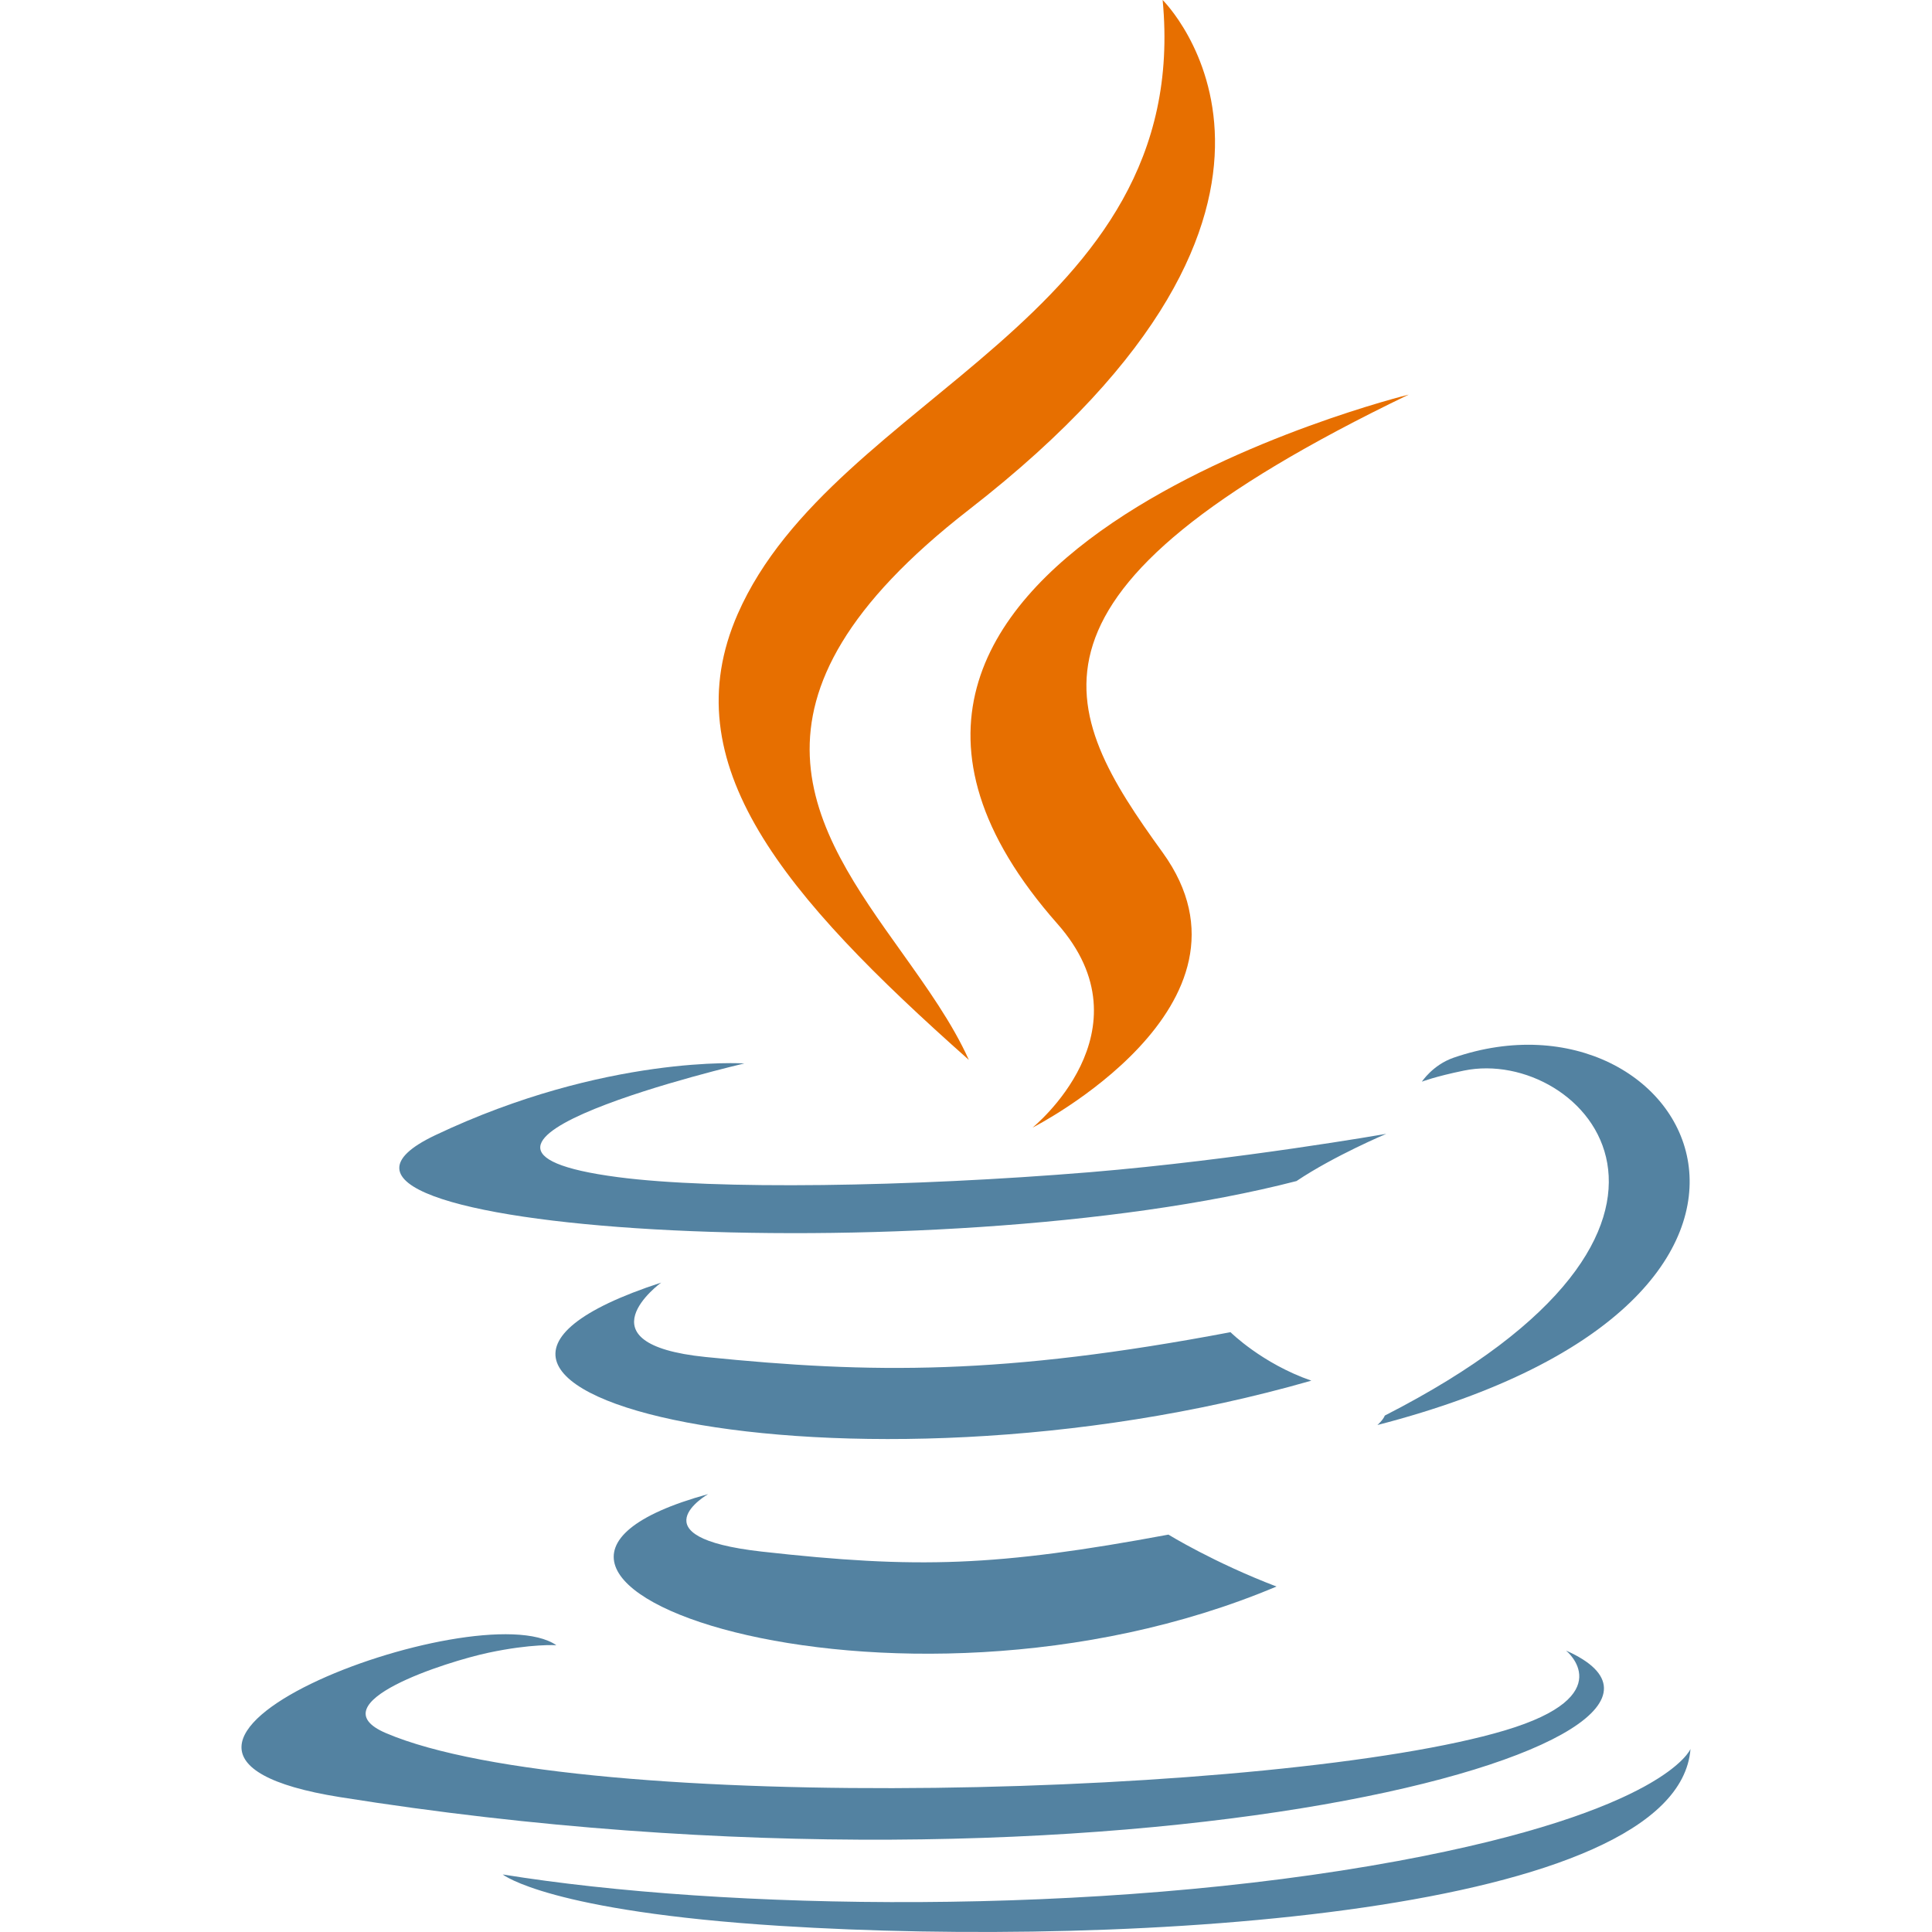
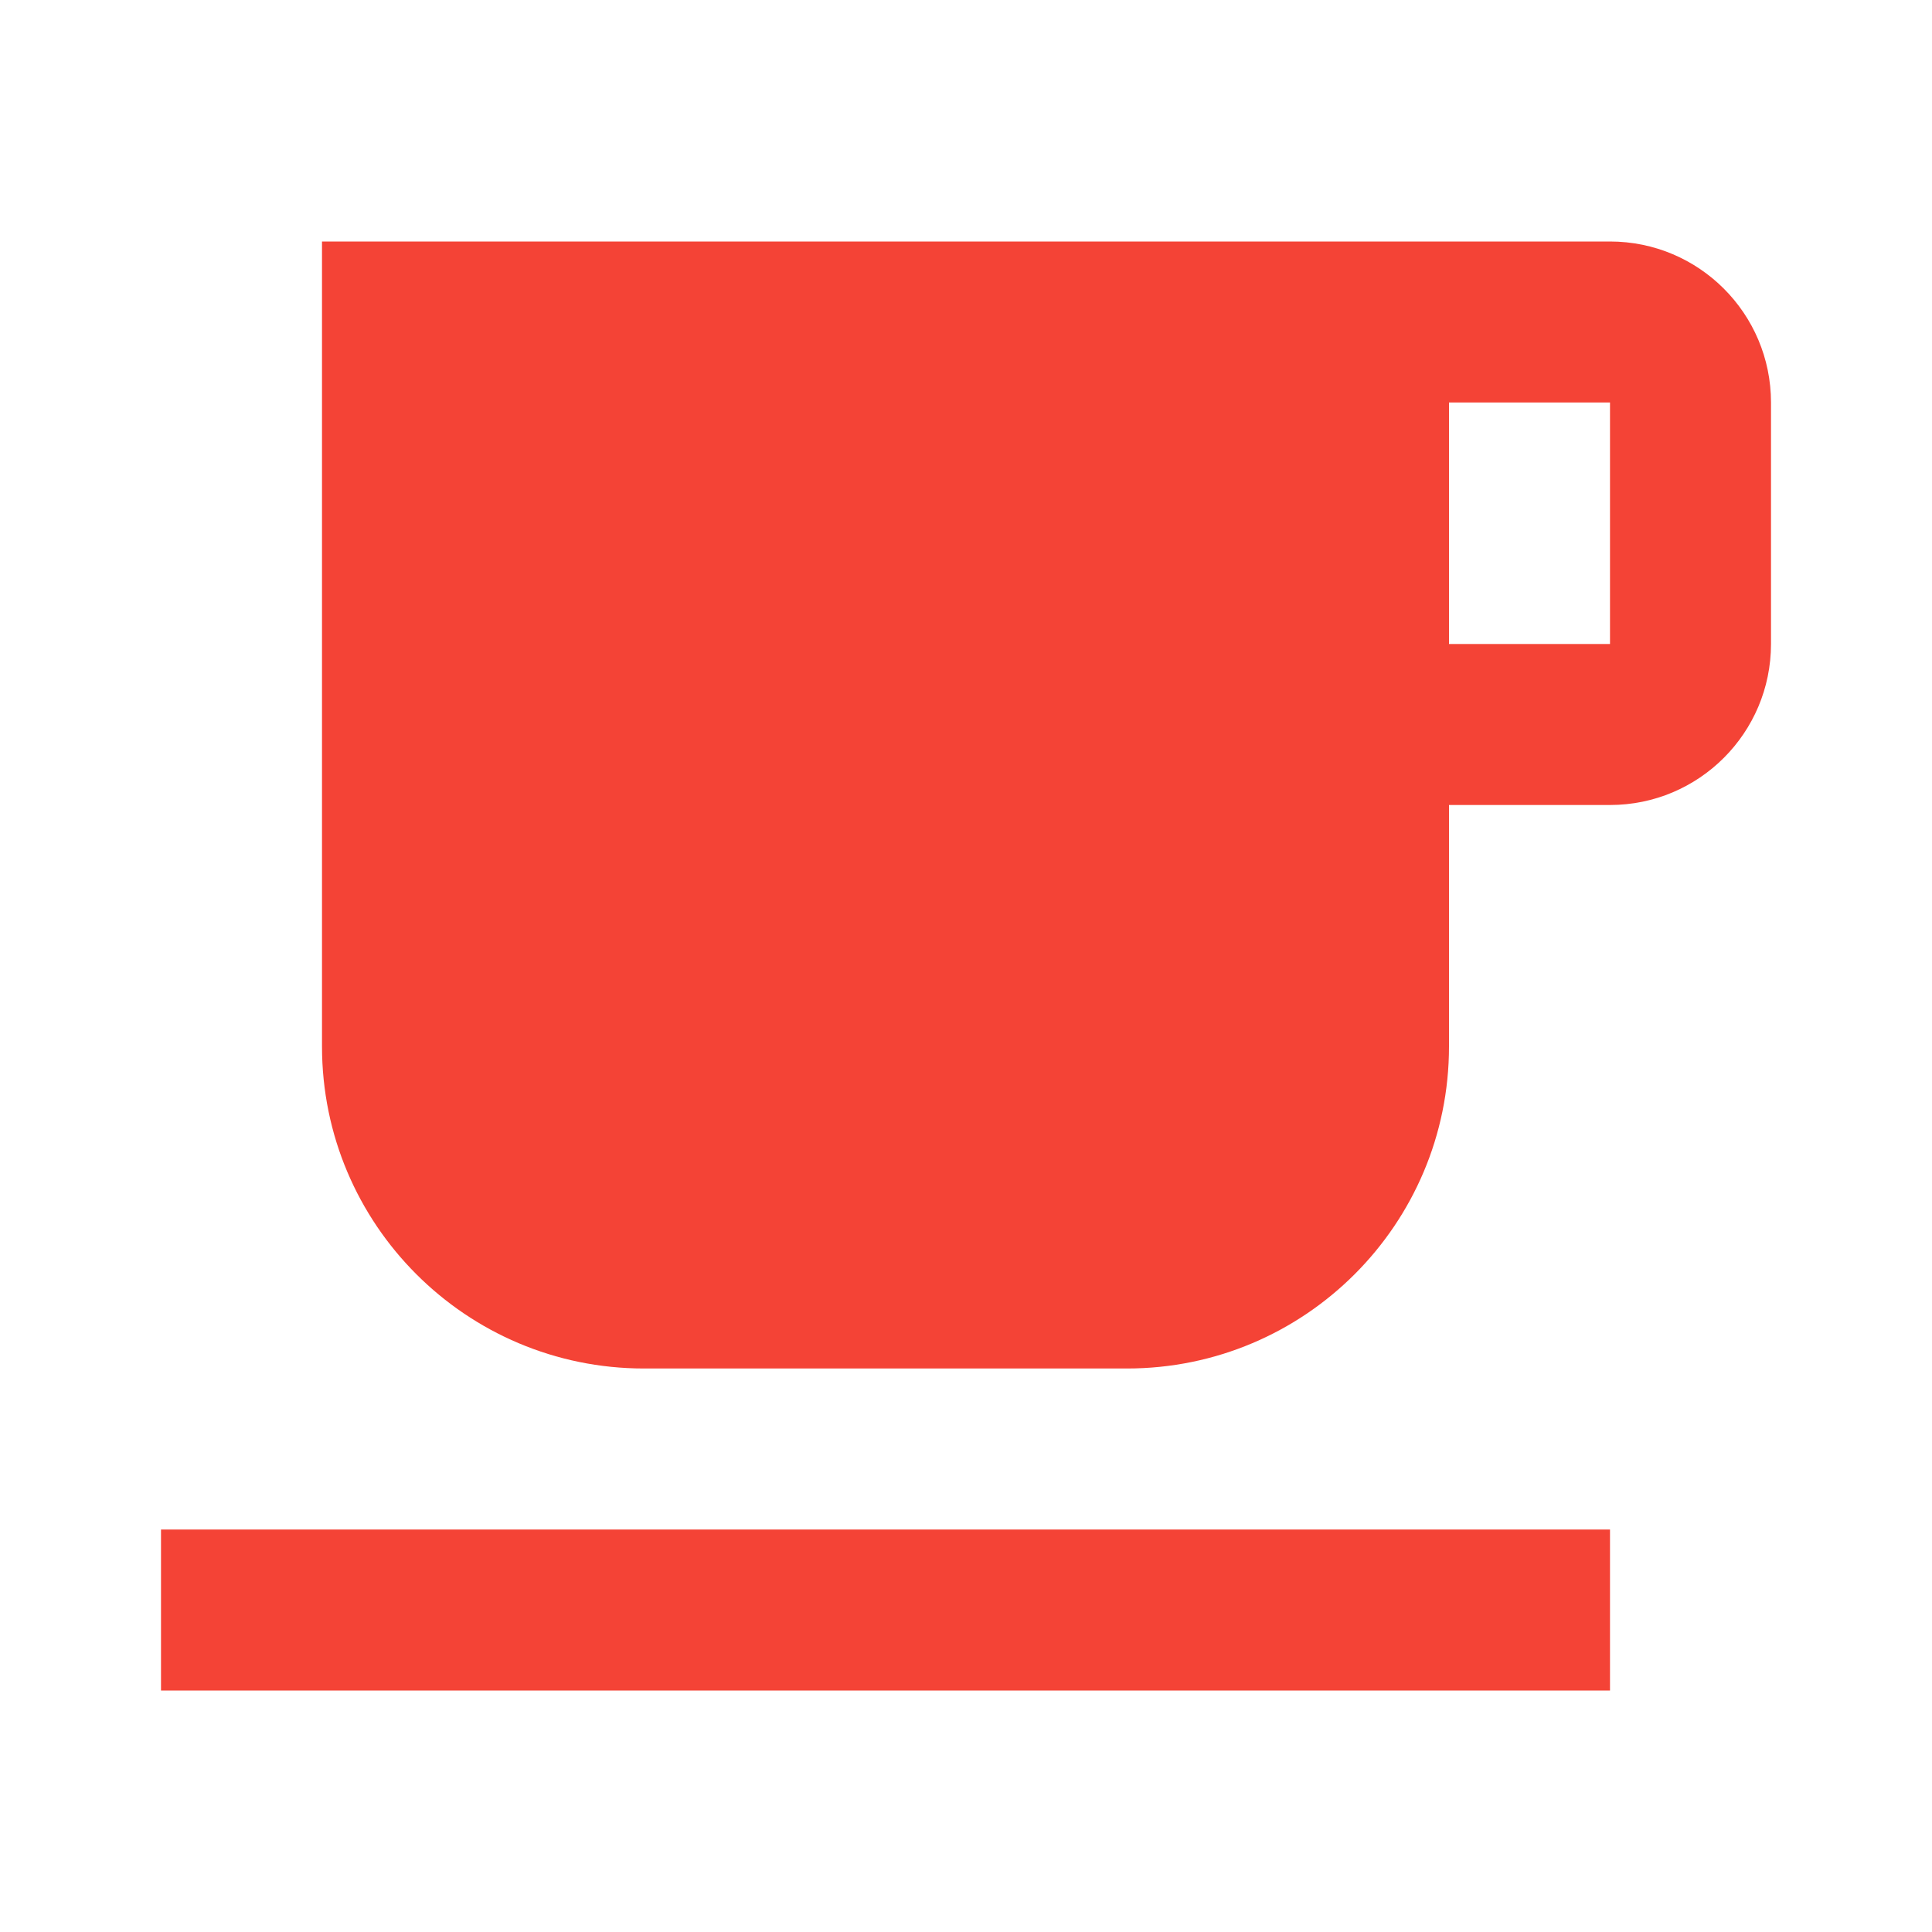
- <svg xmlns="http://www.w3.org/2000/svg" width="800px" height="800px" viewBox="0 0 32 32" fill="none">
-   <path d="M16.05 8.441C22.638 3.326 19.257 0 19.257 0C19.76 5.287 13.813 6.536 12.219 10.169C11.131 12.649 12.964 14.819 16.047 17.555C15.775 16.949 15.354 16.361 14.929 15.764C13.477 13.731 11.964 11.613 16.05 8.441Z" fill="#E76F00" />
-   <path d="M17.102 18.677C17.102 18.677 19.084 17.078 17.514 15.301C12.193 9.272 23.333 6.536 23.333 6.536C16.532 9.812 17.547 11.757 19.257 14.12C21.087 16.654 17.102 18.677 17.102 18.677Z" fill="#E76F00" />
-   <path d="M22.937 23.446C29.042 20.326 26.22 17.328 24.249 17.732C23.766 17.831 23.551 17.916 23.551 17.916C23.551 17.916 23.73 17.64 24.073 17.52C27.971 16.173 30.968 21.495 22.814 23.603C22.814 23.603 22.909 23.52 22.937 23.446Z" fill="#5382A1" />
-   <path d="M10.233 19.497C6.413 18.995 12.328 17.614 12.328 17.614C12.328 17.614 10.031 17.462 7.206 18.804C3.866 20.393 15.468 21.116 21.474 19.562C22.098 19.143 22.961 18.78 22.961 18.78C22.961 18.78 20.504 19.211 18.056 19.415C15.061 19.661 11.846 19.709 10.233 19.497Z" fill="#5382A1" />
-   <path d="M11.686 22.476C9.556 22.259 10.951 21.244 10.951 21.244C5.439 23.043 14.018 25.083 21.72 22.868C20.901 22.584 20.381 22.065 20.381 22.065C16.616 22.778 14.441 22.755 11.686 22.476Z" fill="#5382A1" />
-   <path d="M12.614 25.699C10.486 25.459 11.729 24.747 11.729 24.747C6.726 26.122 14.773 28.962 21.143 26.278C20.1 25.879 19.353 25.418 19.353 25.418C16.511 25.947 15.193 25.988 12.614 25.699Z" fill="#5382A1" />
-   <path d="M25.939 27.339C25.939 27.339 26.859 28.084 24.925 28.661C21.248 29.757 9.621 30.087 6.391 28.705C5.23 28.208 7.407 27.519 8.092 27.374C8.806 27.222 9.215 27.25 9.215 27.25C7.923 26.356 0.868 29.007 5.631 29.766C18.619 31.837 29.308 28.833 25.939 27.339Z" fill="#5382A1" />
-   <path d="M28 28.968C27.787 31.695 18.788 32.268 12.927 31.899C9.104 31.658 8.338 31.056 8.327 31.047C11.986 31.64 18.155 31.748 23.157 30.823C27.59 30.002 28 28.968 28 28.968Z" fill="#5382A1" />
+ <svg xmlns="http://www.w3.org/2000/svg" viewBox="0 0 24 24">
+   <path d="M2 21h18v-2H2M20 8h-2V5h2m0-2H4v10a4 4 0 0 0 4 4h6a4 4 0 0 0 4-4v-3h2a2 2 0 0 0 2-2V5a2 2 0 0 0-2-2z" fill="#f44336" />
</svg>
